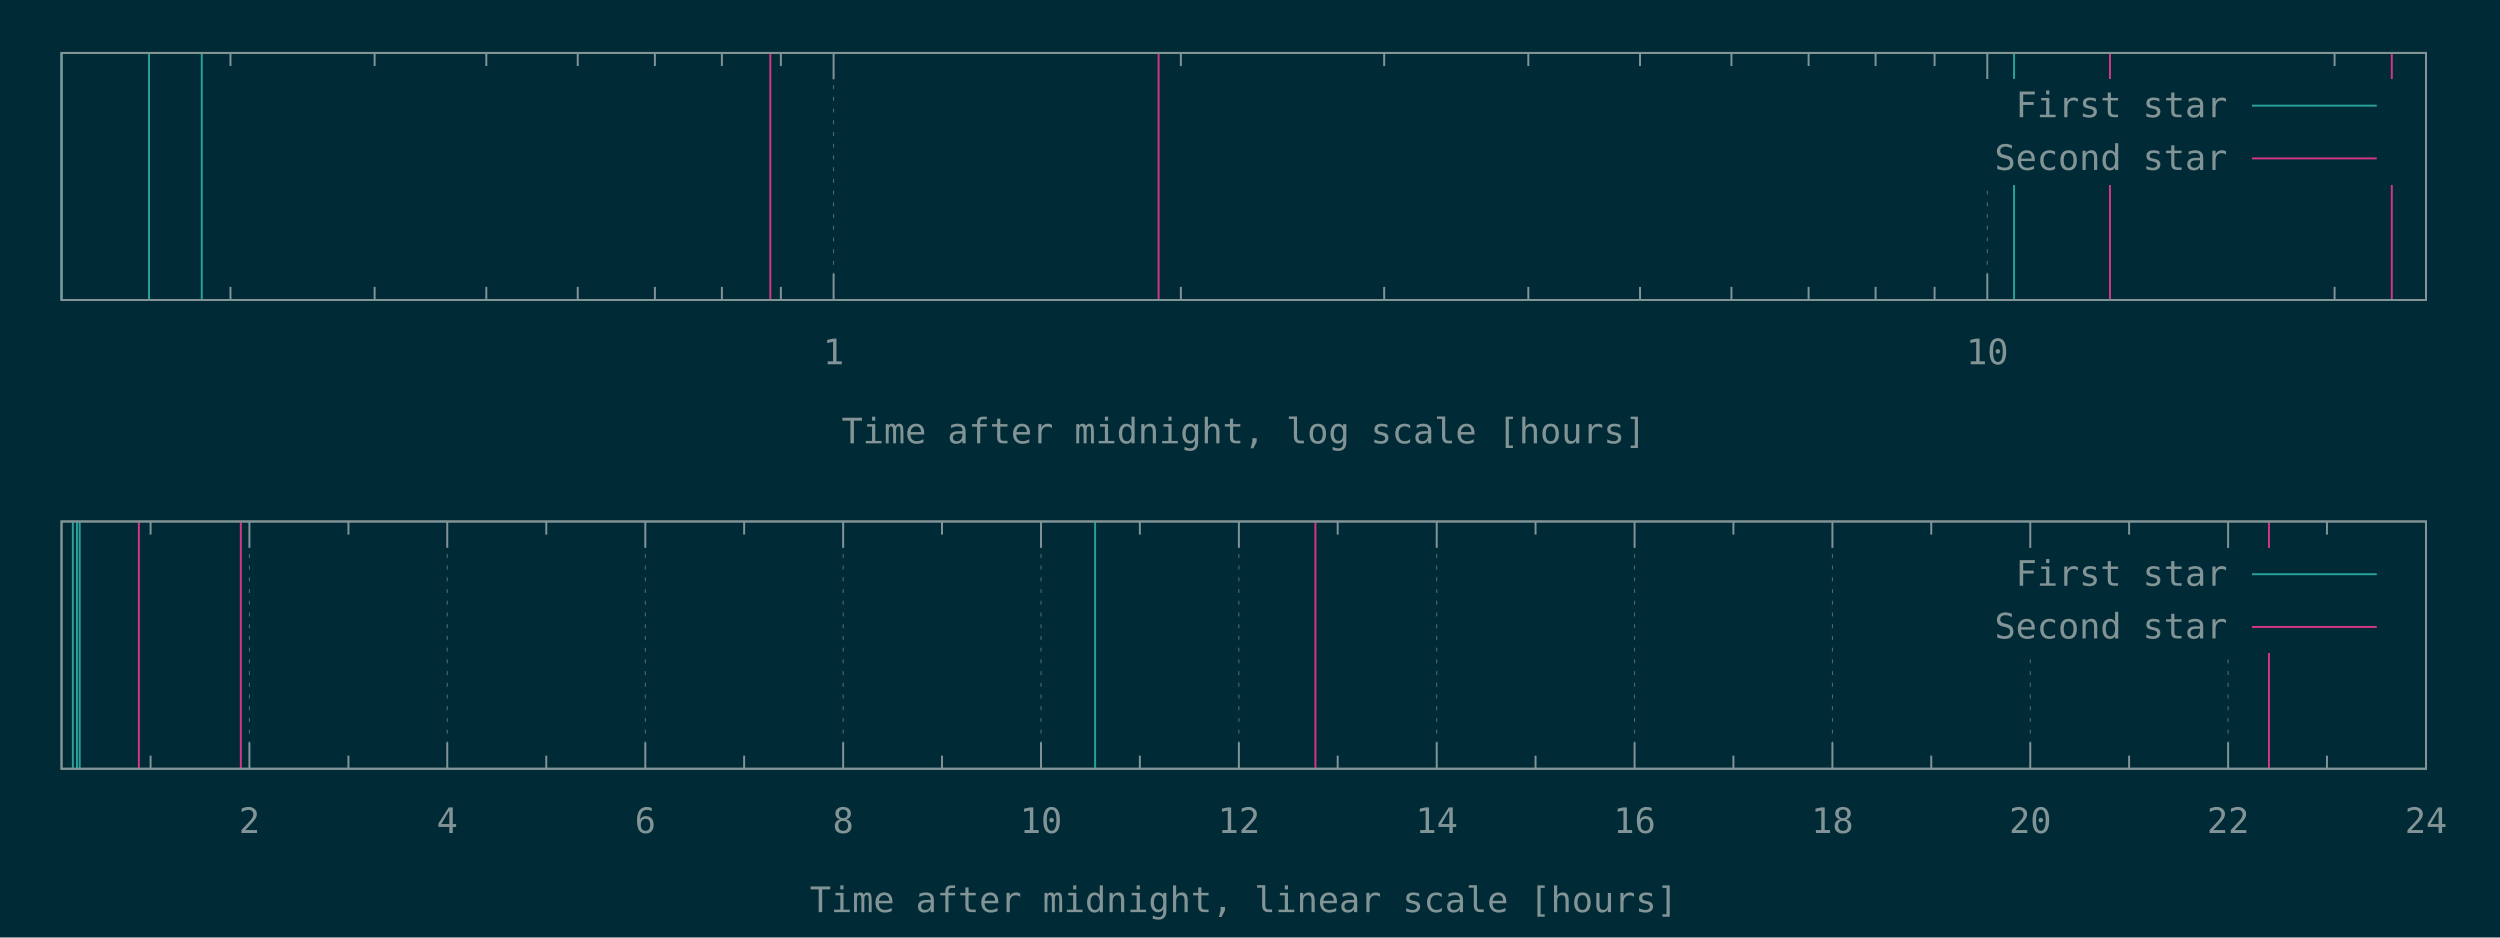
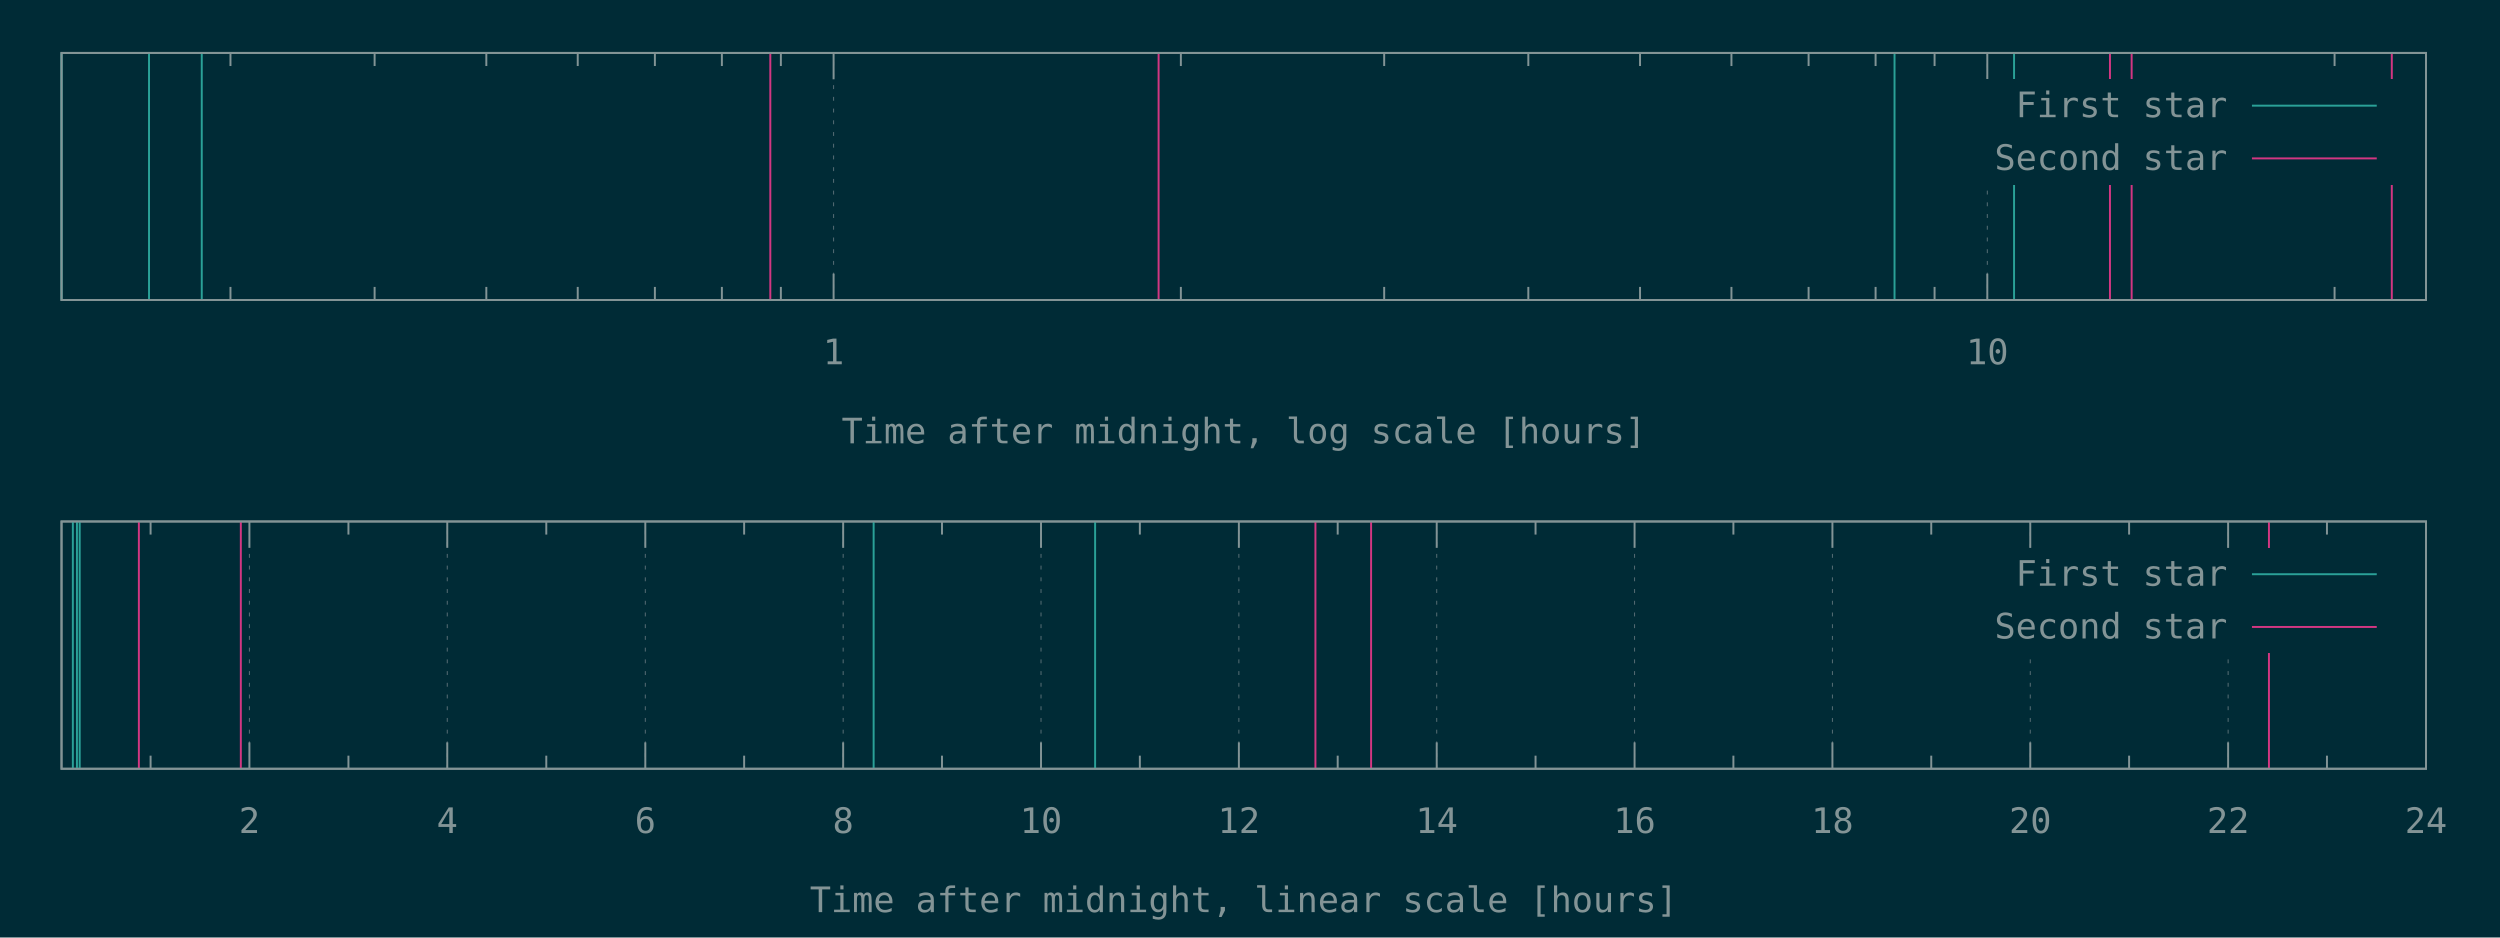
<svg xmlns="http://www.w3.org/2000/svg" xmlns:xlink="http://www.w3.org/1999/xlink" width="1280" height="480" viewBox="0 0 1280 480">
  <g id="gnuplot_canvas">
    <rect x="0" y="0" width="1280" height="480" fill="#002b36" />
    <defs>
      <circle id="gpDot" r="0.5" stroke-width="0.5" stroke="currentColor" />
      <path id="gpPt0" stroke-width="0.148" stroke="currentColor" d="M-1,0 h2 M0,-1 v2" />
      <path id="gpPt1" stroke-width="0.148" stroke="currentColor" d="M-1,-1 L1,1 M1,-1 L-1,1" />
      <path id="gpPt2" stroke-width="0.148" stroke="currentColor" d="M-1,0 L1,0 M0,-1 L0,1 M-1,-1 L1,1 M-1,1 L1,-1" />
      <rect id="gpPt3" stroke-width="0.148" stroke="currentColor" x="-1" y="-1" width="2" height="2" />
      <rect id="gpPt4" stroke-width="0.148" stroke="currentColor" fill="currentColor" x="-1" y="-1" width="2" height="2" />
      <circle id="gpPt5" stroke-width="0.148" stroke="currentColor" cx="0" cy="0" r="1" />
      <use xlink:href="#gpPt5" id="gpPt6" fill="currentColor" stroke="none" />
      <path id="gpPt7" stroke-width="0.148" stroke="currentColor" d="M0,-1.33 L-1.33,0.67 L1.33,0.67 z" />
      <use xlink:href="#gpPt7" id="gpPt8" fill="currentColor" stroke="none" />
      <use xlink:href="#gpPt7" id="gpPt9" stroke="currentColor" transform="rotate(180)" />
      <use xlink:href="#gpPt9" id="gpPt10" fill="currentColor" stroke="none" />
      <use xlink:href="#gpPt3" id="gpPt11" stroke="currentColor" transform="rotate(45)" />
      <use xlink:href="#gpPt11" id="gpPt12" fill="currentColor" stroke="none" />
      <path id="gpPt13" stroke-width="0.148" stroke="currentColor" d="M0,1.330 L1.265,0.411 L0.782,-1.067 L-0.782,-1.076 L-1.265,0.411 z" />
      <use xlink:href="#gpPt13" id="gpPt14" fill="currentColor" stroke="none" />
      <filter id="textbox" filterUnits="objectBoundingBox" x="0" y="0" height="1" width="1">
        <feFlood flood-color="#002B36" flood-opacity="1" result="bgnd" />
        <feComposite in="SourceGraphic" in2="bgnd" operator="atop" />
      </filter>
      <filter id="greybox" filterUnits="objectBoundingBox" x="0" y="0" height="1" width="1">
        <feFlood flood-color="lightgrey" flood-opacity="1" result="grey" />
        <feComposite in="SourceGraphic" in2="grey" operator="atop" />
      </filter>
    </defs>
    <g fill="none" color="#002B36" stroke="currentColor" stroke-width="1.00" stroke-linecap="butt" stroke-linejoin="miter">
</g>
    <g fill="none" color="black" stroke="currentColor" stroke-width="1.00" stroke-linecap="butt" stroke-linejoin="miter">
      <path stroke="rgb(131, 148, 150)" d="M118.0,153.6 L118.0,146.9 M118.0,27.1 L118.0,33.8 M191.8,153.6 L191.8,146.9 M191.8,27.1 L191.8,33.8   M249.0,153.6 L249.0,146.9 M249.0,27.1 L249.0,33.8 M295.8,153.6 L295.8,146.9 M295.8,27.1 L295.8,33.8   M335.3,153.6 L335.3,146.9 M335.3,27.1 L335.3,33.8 M369.6,153.6 L369.6,146.9 M369.6,27.1 L369.6,33.8   M399.8,153.6 L399.8,146.9 M399.8,27.1 L399.8,33.8  " />
    </g>
    <g fill="none" color="black" stroke="rgb(131, 148, 150)" stroke-width="0.50" stroke-linecap="butt" stroke-linejoin="miter">
</g>
    <g fill="none" color="gray" stroke="currentColor" stroke-width="0.50" stroke-linecap="butt" stroke-linejoin="miter">
      <path stroke="rgb( 88, 110, 117)" stroke-dasharray="2,4" class="gridline" d="M426.8,153.6 L426.8,27.1  " />
    </g>
    <g fill="none" color="gray" stroke="rgb( 88, 110, 117)" stroke-width="1.00" stroke-linecap="butt" stroke-linejoin="miter">
</g>
    <g fill="none" color="black" stroke="currentColor" stroke-width="1.00" stroke-linecap="butt" stroke-linejoin="miter">
      <path stroke="rgb(131, 148, 150)" d="M426.8,153.6 L426.8,140.1 M426.8,27.1 L426.8,40.6  " />
      <g transform="translate(426.8,186.5)" stroke="none" fill="rgb(131,148,150)" font-family="Inconsolata" font-size="18.00" text-anchor="middle">
        <text>
          <tspan font-family="Inconsolata"> 1</tspan>
        </text>
      </g>
    </g>
    <g fill="none" color="black" stroke="currentColor" stroke-width="1.00" stroke-linecap="butt" stroke-linejoin="miter">
      <path stroke="rgb(131, 148, 150)" d="M604.6,153.6 L604.6,146.9 M604.6,27.1 L604.6,33.8 M708.7,153.6 L708.7,146.9 M708.7,27.1 L708.7,33.8   M782.5,153.6 L782.5,146.9 M782.5,27.1 L782.5,33.8 M839.7,153.6 L839.7,146.9 M839.7,27.1 L839.7,33.8   M886.5,153.6 L886.5,146.9 M886.5,27.1 L886.5,33.8 M926.0,153.6 L926.0,146.9 M926.0,27.1 L926.0,33.8   M960.3,153.6 L960.3,146.9 M960.3,27.1 L960.3,33.8 M990.5,153.6 L990.5,146.9 M990.5,27.1 L990.5,33.8    " />
    </g>
    <g fill="none" color="black" stroke="rgb(131, 148, 150)" stroke-width="0.50" stroke-linecap="butt" stroke-linejoin="miter">
</g>
    <g fill="none" color="gray" stroke="currentColor" stroke-width="0.50" stroke-linecap="butt" stroke-linejoin="miter">
      <path stroke="rgb( 88, 110, 117)" stroke-dasharray="2,4" class="gridline" d="M1017.5,153.6 L1017.5,94.6 M1017.5,40.6 L1017.5,27.1  " />
    </g>
    <g fill="none" color="gray" stroke="rgb( 88, 110, 117)" stroke-width="1.00" stroke-linecap="butt" stroke-linejoin="miter">
</g>
    <g fill="none" color="black" stroke="currentColor" stroke-width="1.00" stroke-linecap="butt" stroke-linejoin="miter">
      <path stroke="rgb(131, 148, 150)" d="M1017.5,153.6 L1017.5,140.1 M1017.5,27.1 L1017.5,40.6  " />
      <g transform="translate(1017.5,186.5)" stroke="none" fill="rgb(131,148,150)" font-family="Inconsolata" font-size="18.00" text-anchor="middle">
        <text>
          <tspan font-family="Inconsolata"> 10</tspan>
        </text>
      </g>
    </g>
    <g fill="none" color="black" stroke="currentColor" stroke-width="1.00" stroke-linecap="butt" stroke-linejoin="miter">
      <path stroke="rgb(131, 148, 150)" d="M1195.3,153.6 L1195.3,146.9 M1195.3,27.1 L1195.3,33.8  " />
    </g>
    <g fill="none" color="black" stroke="currentColor" stroke-width="1.00" stroke-linecap="butt" stroke-linejoin="miter">
      <path stroke="rgb(131, 148, 150)" d="M31.5,27.1 L31.5,153.6 L1242.1,153.6 L1242.1,27.1 L31.5,27.1 Z  " />
    </g>
    <g fill="none" color="black" stroke="currentColor" stroke-width="1.00" stroke-linecap="butt" stroke-linejoin="miter">
      <g transform="translate(636.8,227.0)" stroke="none" fill="rgb(131,148,150)" font-family="Inconsolata" font-size="18.00" text-anchor="middle">
        <text>
          <tspan font-family="Inconsolata">Time after midnight, log scale [hours]</tspan>
        </text>
      </g>
    </g>
    <g fill="none" color="black" stroke="currentColor" stroke-width="1.00" stroke-linecap="butt" stroke-linejoin="miter">
</g>
    <g id="gnuplot_plot_1a">
      <g fill="none" color="black" stroke="currentColor" stroke-width="1.00" stroke-linecap="butt" stroke-linejoin="miter">
-         <path stroke="rgb( 42, 161, 152)" d="M31.5,153.6 L31.5,27.1 M76.3,153.6 L76.3,27.1 M103.3,153.6 L103.3,27.1 M1031.2,153.6 L1031.2,27.1    " />
+         <path stroke="rgb( 42, 161, 152)" d="M31.5,153.6 L31.5,27.1 M76.3,153.6 L76.3,27.1 M103.3,153.6 L103.3,27.1 M970.0,153.6 L970.0,27.1   M1031.2,153.6 L1031.2,27.1  " />
      </g>
    </g>
    <g id="gnuplot_plot_2a">
      <g fill="none" color="black" stroke="currentColor" stroke-width="1.00" stroke-linecap="butt" stroke-linejoin="miter">
-         <path stroke="rgb(211,  54, 130)" d="M394.4,153.6 L394.4,27.1 M593.2,153.6 L593.2,27.1 M1080.3,153.6 L1080.3,27.1 M1224.6,153.6 L1224.6,27.1    " />
+         <path stroke="rgb(211,  54, 130)" d="M394.4,153.6 L394.4,27.1 M593.2,153.6 L593.2,27.1 M1080.3,153.6 L1080.3,27.1 M1091.4,153.6 L1091.4,27.1   M1224.6,153.6 L1224.6,27.1  " />
      </g>
    </g>
    <g stroke="none" shape-rendering="crispEdges">
      <polygon fill="#002B36" points="1001.8,94.6 1229.5,94.6 1229.5,40.6 1001.8,40.6 " />
    </g>
    <g id="gnuplot_plot_1a">
      <g fill="none" color="black" stroke="currentColor" stroke-width="1.00" stroke-linecap="butt" stroke-linejoin="miter">
        <g transform="translate(1140.4,60.0)" stroke="none" fill="rgb(131,148,150)" font-family="Inconsolata" font-size="18.00" text-anchor="end">
          <text>
            <tspan font-family="Inconsolata">First star</tspan>
          </text>
        </g>
      </g>
      <g fill="none" color="black" stroke="currentColor" stroke-width="1.00" stroke-linecap="butt" stroke-linejoin="miter">
        <path stroke="rgb( 42, 161, 152)" d="M1153.0,54.1 L1216.9,54.1  " />
      </g>
    </g>
    <g id="gnuplot_plot_2a">
      <g fill="none" color="black" stroke="currentColor" stroke-width="1.00" stroke-linecap="butt" stroke-linejoin="miter">
        <g transform="translate(1140.4,87.0)" stroke="none" fill="rgb(131,148,150)" font-family="Inconsolata" font-size="18.00" text-anchor="end">
          <text>
            <tspan font-family="Inconsolata">Second star</tspan>
          </text>
        </g>
      </g>
      <g fill="none" color="black" stroke="currentColor" stroke-width="1.00" stroke-linecap="butt" stroke-linejoin="miter">
        <path stroke="rgb(211,  54, 130)" d="M1153.0,81.1 L1216.9,81.1  " />
      </g>
    </g>
    <g fill="none" color="#002B36" stroke="rgb(211,  54, 130)" stroke-width="2.00" stroke-linecap="butt" stroke-linejoin="miter">
</g>
    <g fill="none" color="black" stroke="currentColor" stroke-width="2.00" stroke-linecap="butt" stroke-linejoin="miter">
</g>
    <g fill="none" color="black" stroke="black" stroke-width="1.00" stroke-linecap="butt" stroke-linejoin="miter">
</g>
    <g fill="none" color="black" stroke="currentColor" stroke-width="1.00" stroke-linecap="butt" stroke-linejoin="miter">
      <path stroke="rgb(131, 148, 150)" d="M31.5,27.1 L31.5,153.6 L1242.1,153.6 L1242.1,27.1 L31.5,27.1 Z  " />
    </g>
    <g fill="none" color="black" stroke="currentColor" stroke-width="1.00" stroke-linecap="butt" stroke-linejoin="miter">
</g>
    <g fill="none" color="black" stroke="currentColor" stroke-width="1.00" stroke-linecap="butt" stroke-linejoin="miter">
      <path stroke="rgb(131, 148, 150)" d="M77.1,393.6 L77.1,386.9 M77.1,267.0 L77.1,273.7  " />
    </g>
    <g fill="none" color="black" stroke="rgb(131, 148, 150)" stroke-width="0.50" stroke-linecap="butt" stroke-linejoin="miter">
</g>
    <g fill="none" color="gray" stroke="currentColor" stroke-width="0.50" stroke-linecap="butt" stroke-linejoin="miter">
      <path stroke="rgb( 88, 110, 117)" stroke-dasharray="2,4" class="gridline" d="M127.7,393.6 L127.7,267.0  " />
    </g>
    <g fill="none" color="gray" stroke="rgb( 88, 110, 117)" stroke-width="1.00" stroke-linecap="butt" stroke-linejoin="miter">
</g>
    <g fill="none" color="black" stroke="currentColor" stroke-width="1.00" stroke-linecap="butt" stroke-linejoin="miter">
      <path stroke="rgb(131, 148, 150)" d="M127.7,393.6 L127.7,380.1 M127.7,267.0 L127.7,280.5  " />
      <g transform="translate(127.7,426.5)" stroke="none" fill="rgb(131,148,150)" font-family="Inconsolata" font-size="18.00" text-anchor="middle">
        <text>
          <tspan font-family="Inconsolata"> 2</tspan>
        </text>
      </g>
    </g>
    <g fill="none" color="black" stroke="currentColor" stroke-width="1.00" stroke-linecap="butt" stroke-linejoin="miter">
      <path stroke="rgb(131, 148, 150)" d="M178.4,393.6 L178.4,386.9 M178.4,267.0 L178.4,273.7  " />
    </g>
    <g fill="none" color="black" stroke="rgb(131, 148, 150)" stroke-width="0.50" stroke-linecap="butt" stroke-linejoin="miter">
</g>
    <g fill="none" color="gray" stroke="currentColor" stroke-width="0.50" stroke-linecap="butt" stroke-linejoin="miter">
      <path stroke="rgb( 88, 110, 117)" stroke-dasharray="2,4" class="gridline" d="M229.0,393.6 L229.0,267.0  " />
    </g>
    <g fill="none" color="gray" stroke="rgb( 88, 110, 117)" stroke-width="1.00" stroke-linecap="butt" stroke-linejoin="miter">
</g>
    <g fill="none" color="black" stroke="currentColor" stroke-width="1.00" stroke-linecap="butt" stroke-linejoin="miter">
      <path stroke="rgb(131, 148, 150)" d="M229.0,393.6 L229.0,380.1 M229.0,267.0 L229.0,280.5  " />
      <g transform="translate(229.0,426.5)" stroke="none" fill="rgb(131,148,150)" font-family="Inconsolata" font-size="18.00" text-anchor="middle">
        <text>
          <tspan font-family="Inconsolata"> 4</tspan>
        </text>
      </g>
    </g>
    <g fill="none" color="black" stroke="currentColor" stroke-width="1.00" stroke-linecap="butt" stroke-linejoin="miter">
      <path stroke="rgb(131, 148, 150)" d="M279.7,393.6 L279.7,386.9 M279.7,267.0 L279.7,273.7  " />
    </g>
    <g fill="none" color="black" stroke="rgb(131, 148, 150)" stroke-width="0.50" stroke-linecap="butt" stroke-linejoin="miter">
</g>
    <g fill="none" color="gray" stroke="currentColor" stroke-width="0.50" stroke-linecap="butt" stroke-linejoin="miter">
      <path stroke="rgb( 88, 110, 117)" stroke-dasharray="2,4" class="gridline" d="M330.4,393.6 L330.4,267.0  " />
    </g>
    <g fill="none" color="gray" stroke="rgb( 88, 110, 117)" stroke-width="1.00" stroke-linecap="butt" stroke-linejoin="miter">
</g>
    <g fill="none" color="black" stroke="currentColor" stroke-width="1.00" stroke-linecap="butt" stroke-linejoin="miter">
      <path stroke="rgb(131, 148, 150)" d="M330.4,393.6 L330.4,380.1 M330.4,267.0 L330.4,280.5  " />
      <g transform="translate(330.4,426.5)" stroke="none" fill="rgb(131,148,150)" font-family="Inconsolata" font-size="18.00" text-anchor="middle">
        <text>
          <tspan font-family="Inconsolata"> 6</tspan>
        </text>
      </g>
    </g>
    <g fill="none" color="black" stroke="currentColor" stroke-width="1.00" stroke-linecap="butt" stroke-linejoin="miter">
      <path stroke="rgb(131, 148, 150)" d="M381.0,393.6 L381.0,386.9 M381.0,267.0 L381.0,273.7  " />
    </g>
    <g fill="none" color="black" stroke="rgb(131, 148, 150)" stroke-width="0.50" stroke-linecap="butt" stroke-linejoin="miter">
</g>
    <g fill="none" color="gray" stroke="currentColor" stroke-width="0.50" stroke-linecap="butt" stroke-linejoin="miter">
      <path stroke="rgb( 88, 110, 117)" stroke-dasharray="2,4" class="gridline" d="M431.7,393.6 L431.7,267.0  " />
    </g>
    <g fill="none" color="gray" stroke="rgb( 88, 110, 117)" stroke-width="1.00" stroke-linecap="butt" stroke-linejoin="miter">
</g>
    <g fill="none" color="black" stroke="currentColor" stroke-width="1.00" stroke-linecap="butt" stroke-linejoin="miter">
      <path stroke="rgb(131, 148, 150)" d="M431.7,393.6 L431.7,380.1 M431.7,267.0 L431.7,280.5  " />
      <g transform="translate(431.7,426.5)" stroke="none" fill="rgb(131,148,150)" font-family="Inconsolata" font-size="18.00" text-anchor="middle">
        <text>
          <tspan font-family="Inconsolata"> 8</tspan>
        </text>
      </g>
    </g>
    <g fill="none" color="black" stroke="currentColor" stroke-width="1.00" stroke-linecap="butt" stroke-linejoin="miter">
      <path stroke="rgb(131, 148, 150)" d="M482.3,393.6 L482.3,386.9 M482.3,267.0 L482.3,273.7  " />
    </g>
    <g fill="none" color="black" stroke="rgb(131, 148, 150)" stroke-width="0.50" stroke-linecap="butt" stroke-linejoin="miter">
</g>
    <g fill="none" color="gray" stroke="currentColor" stroke-width="0.50" stroke-linecap="butt" stroke-linejoin="miter">
      <path stroke="rgb( 88, 110, 117)" stroke-dasharray="2,4" class="gridline" d="M533.0,393.6 L533.0,267.0  " />
    </g>
    <g fill="none" color="gray" stroke="rgb( 88, 110, 117)" stroke-width="1.00" stroke-linecap="butt" stroke-linejoin="miter">
</g>
    <g fill="none" color="black" stroke="currentColor" stroke-width="1.00" stroke-linecap="butt" stroke-linejoin="miter">
      <path stroke="rgb(131, 148, 150)" d="M533.0,393.6 L533.0,380.1 M533.0,267.0 L533.0,280.5  " />
      <g transform="translate(533.0,426.5)" stroke="none" fill="rgb(131,148,150)" font-family="Inconsolata" font-size="18.00" text-anchor="middle">
        <text>
          <tspan font-family="Inconsolata"> 10</tspan>
        </text>
      </g>
    </g>
    <g fill="none" color="black" stroke="currentColor" stroke-width="1.00" stroke-linecap="butt" stroke-linejoin="miter">
      <path stroke="rgb(131, 148, 150)" d="M583.6,393.6 L583.6,386.9 M583.6,267.0 L583.6,273.7  " />
    </g>
    <g fill="none" color="black" stroke="rgb(131, 148, 150)" stroke-width="0.50" stroke-linecap="butt" stroke-linejoin="miter">
</g>
    <g fill="none" color="gray" stroke="currentColor" stroke-width="0.50" stroke-linecap="butt" stroke-linejoin="miter">
      <path stroke="rgb( 88, 110, 117)" stroke-dasharray="2,4" class="gridline" d="M634.3,393.6 L634.3,267.0  " />
    </g>
    <g fill="none" color="gray" stroke="rgb( 88, 110, 117)" stroke-width="1.00" stroke-linecap="butt" stroke-linejoin="miter">
</g>
    <g fill="none" color="black" stroke="currentColor" stroke-width="1.00" stroke-linecap="butt" stroke-linejoin="miter">
      <path stroke="rgb(131, 148, 150)" d="M634.3,393.6 L634.3,380.1 M634.3,267.0 L634.3,280.5  " />
      <g transform="translate(634.3,426.5)" stroke="none" fill="rgb(131,148,150)" font-family="Inconsolata" font-size="18.00" text-anchor="middle">
        <text>
          <tspan font-family="Inconsolata"> 12</tspan>
        </text>
      </g>
    </g>
    <g fill="none" color="black" stroke="currentColor" stroke-width="1.00" stroke-linecap="butt" stroke-linejoin="miter">
      <path stroke="rgb(131, 148, 150)" d="M684.9,393.6 L684.9,386.9 M684.9,267.0 L684.9,273.7  " />
    </g>
    <g fill="none" color="black" stroke="rgb(131, 148, 150)" stroke-width="0.50" stroke-linecap="butt" stroke-linejoin="miter">
</g>
    <g fill="none" color="gray" stroke="currentColor" stroke-width="0.50" stroke-linecap="butt" stroke-linejoin="miter">
      <path stroke="rgb( 88, 110, 117)" stroke-dasharray="2,4" class="gridline" d="M735.6,393.6 L735.6,267.0  " />
    </g>
    <g fill="none" color="gray" stroke="rgb( 88, 110, 117)" stroke-width="1.00" stroke-linecap="butt" stroke-linejoin="miter">
</g>
    <g fill="none" color="black" stroke="currentColor" stroke-width="1.00" stroke-linecap="butt" stroke-linejoin="miter">
      <path stroke="rgb(131, 148, 150)" d="M735.6,393.6 L735.6,380.1 M735.6,267.0 L735.6,280.5  " />
      <g transform="translate(735.6,426.5)" stroke="none" fill="rgb(131,148,150)" font-family="Inconsolata" font-size="18.00" text-anchor="middle">
        <text>
          <tspan font-family="Inconsolata"> 14</tspan>
        </text>
      </g>
    </g>
    <g fill="none" color="black" stroke="currentColor" stroke-width="1.00" stroke-linecap="butt" stroke-linejoin="miter">
      <path stroke="rgb(131, 148, 150)" d="M786.2,393.6 L786.2,386.9 M786.2,267.0 L786.2,273.7  " />
    </g>
    <g fill="none" color="black" stroke="rgb(131, 148, 150)" stroke-width="0.50" stroke-linecap="butt" stroke-linejoin="miter">
</g>
    <g fill="none" color="gray" stroke="currentColor" stroke-width="0.50" stroke-linecap="butt" stroke-linejoin="miter">
      <path stroke="rgb( 88, 110, 117)" stroke-dasharray="2,4" class="gridline" d="M836.9,393.6 L836.9,267.0  " />
    </g>
    <g fill="none" color="gray" stroke="rgb( 88, 110, 117)" stroke-width="1.00" stroke-linecap="butt" stroke-linejoin="miter">
</g>
    <g fill="none" color="black" stroke="currentColor" stroke-width="1.00" stroke-linecap="butt" stroke-linejoin="miter">
      <path stroke="rgb(131, 148, 150)" d="M836.9,393.6 L836.9,380.1 M836.9,267.0 L836.9,280.5  " />
      <g transform="translate(836.9,426.5)" stroke="none" fill="rgb(131,148,150)" font-family="Inconsolata" font-size="18.00" text-anchor="middle">
        <text>
          <tspan font-family="Inconsolata"> 16</tspan>
        </text>
      </g>
    </g>
    <g fill="none" color="black" stroke="currentColor" stroke-width="1.00" stroke-linecap="butt" stroke-linejoin="miter">
      <path stroke="rgb(131, 148, 150)" d="M887.5,393.6 L887.5,386.9 M887.5,267.0 L887.5,273.7  " />
    </g>
    <g fill="none" color="black" stroke="rgb(131, 148, 150)" stroke-width="0.50" stroke-linecap="butt" stroke-linejoin="miter">
</g>
    <g fill="none" color="gray" stroke="currentColor" stroke-width="0.50" stroke-linecap="butt" stroke-linejoin="miter">
      <path stroke="rgb( 88, 110, 117)" stroke-dasharray="2,4" class="gridline" d="M938.2,393.6 L938.2,267.0  " />
    </g>
    <g fill="none" color="gray" stroke="rgb( 88, 110, 117)" stroke-width="1.00" stroke-linecap="butt" stroke-linejoin="miter">
</g>
    <g fill="none" color="black" stroke="currentColor" stroke-width="1.00" stroke-linecap="butt" stroke-linejoin="miter">
      <path stroke="rgb(131, 148, 150)" d="M938.2,393.6 L938.2,380.1 M938.2,267.0 L938.2,280.5  " />
      <g transform="translate(938.2,426.5)" stroke="none" fill="rgb(131,148,150)" font-family="Inconsolata" font-size="18.00" text-anchor="middle">
        <text>
          <tspan font-family="Inconsolata"> 18</tspan>
        </text>
      </g>
    </g>
    <g fill="none" color="black" stroke="currentColor" stroke-width="1.00" stroke-linecap="butt" stroke-linejoin="miter">
      <path stroke="rgb(131, 148, 150)" d="M988.8,393.6 L988.8,386.9 M988.8,267.0 L988.8,273.7  " />
    </g>
    <g fill="none" color="black" stroke="rgb(131, 148, 150)" stroke-width="0.50" stroke-linecap="butt" stroke-linejoin="miter">
</g>
    <g fill="none" color="gray" stroke="currentColor" stroke-width="0.50" stroke-linecap="butt" stroke-linejoin="miter">
      <path stroke="rgb( 88, 110, 117)" stroke-dasharray="2,4" class="gridline" d="M1039.5,393.6 L1039.5,334.5 M1039.5,280.5 L1039.5,267.0  " />
    </g>
    <g fill="none" color="gray" stroke="rgb( 88, 110, 117)" stroke-width="1.00" stroke-linecap="butt" stroke-linejoin="miter">
</g>
    <g fill="none" color="black" stroke="currentColor" stroke-width="1.00" stroke-linecap="butt" stroke-linejoin="miter">
      <path stroke="rgb(131, 148, 150)" d="M1039.5,393.6 L1039.5,380.1 M1039.5,267.0 L1039.5,280.5  " />
      <g transform="translate(1039.5,426.5)" stroke="none" fill="rgb(131,148,150)" font-family="Inconsolata" font-size="18.00" text-anchor="middle">
        <text>
          <tspan font-family="Inconsolata"> 20</tspan>
        </text>
      </g>
    </g>
    <g fill="none" color="black" stroke="currentColor" stroke-width="1.00" stroke-linecap="butt" stroke-linejoin="miter">
      <path stroke="rgb(131, 148, 150)" d="M1090.1,393.6 L1090.1,386.9 M1090.1,267.0 L1090.1,273.7  " />
    </g>
    <g fill="none" color="black" stroke="rgb(131, 148, 150)" stroke-width="0.50" stroke-linecap="butt" stroke-linejoin="miter">
</g>
    <g fill="none" color="gray" stroke="currentColor" stroke-width="0.50" stroke-linecap="butt" stroke-linejoin="miter">
      <path stroke="rgb( 88, 110, 117)" stroke-dasharray="2,4" class="gridline" d="M1140.8,393.6 L1140.8,334.5 M1140.8,280.5 L1140.8,267.0  " />
    </g>
    <g fill="none" color="gray" stroke="rgb( 88, 110, 117)" stroke-width="1.00" stroke-linecap="butt" stroke-linejoin="miter">
</g>
    <g fill="none" color="black" stroke="currentColor" stroke-width="1.00" stroke-linecap="butt" stroke-linejoin="miter">
      <path stroke="rgb(131, 148, 150)" d="M1140.8,393.6 L1140.8,380.1 M1140.8,267.0 L1140.8,280.5  " />
      <g transform="translate(1140.8,426.5)" stroke="none" fill="rgb(131,148,150)" font-family="Inconsolata" font-size="18.00" text-anchor="middle">
        <text>
          <tspan font-family="Inconsolata"> 22</tspan>
        </text>
      </g>
    </g>
    <g fill="none" color="black" stroke="currentColor" stroke-width="1.00" stroke-linecap="butt" stroke-linejoin="miter">
      <path stroke="rgb(131, 148, 150)" d="M1191.4,393.6 L1191.4,386.9 M1191.4,267.0 L1191.4,273.7  " />
    </g>
    <g fill="none" color="black" stroke="rgb(131, 148, 150)" stroke-width="0.50" stroke-linecap="butt" stroke-linejoin="miter">
</g>
    <g fill="none" color="gray" stroke="currentColor" stroke-width="0.50" stroke-linecap="butt" stroke-linejoin="miter">
      <path stroke="rgb( 88, 110, 117)" stroke-dasharray="2,4" class="gridline" d="M1242.1,393.6 L1242.1,267.0  " />
    </g>
    <g fill="none" color="gray" stroke="rgb( 88, 110, 117)" stroke-width="1.00" stroke-linecap="butt" stroke-linejoin="miter">
</g>
    <g fill="none" color="black" stroke="currentColor" stroke-width="1.00" stroke-linecap="butt" stroke-linejoin="miter">
      <path stroke="rgb(131, 148, 150)" d="M1242.1,393.6 L1242.1,380.1 M1242.1,267.0 L1242.1,280.5  " />
      <g transform="translate(1242.1,426.5)" stroke="none" fill="rgb(131,148,150)" font-family="Inconsolata" font-size="18.00" text-anchor="middle">
        <text>
          <tspan font-family="Inconsolata"> 24</tspan>
        </text>
      </g>
    </g>
    <g fill="none" color="black" stroke="currentColor" stroke-width="1.00" stroke-linecap="butt" stroke-linejoin="miter">
</g>
    <g fill="none" color="black" stroke="currentColor" stroke-width="1.00" stroke-linecap="butt" stroke-linejoin="miter">
      <path stroke="rgb(131, 148, 150)" d="M31.5,267.0 L31.5,393.6 L1242.1,393.6 L1242.1,267.0 L31.5,267.0 Z  " />
    </g>
    <g fill="none" color="black" stroke="currentColor" stroke-width="1.00" stroke-linecap="butt" stroke-linejoin="miter">
      <g transform="translate(636.8,467.0)" stroke="none" fill="rgb(131,148,150)" font-family="Inconsolata" font-size="18.00" text-anchor="middle">
        <text>
          <tspan font-family="Inconsolata">Time after midnight, linear scale [hours]</tspan>
        </text>
      </g>
    </g>
    <g fill="none" color="black" stroke="currentColor" stroke-width="1.00" stroke-linecap="butt" stroke-linejoin="miter">
</g>
    <g id="gnuplot_plot_1b">
      <g fill="none" color="black" stroke="currentColor" stroke-width="1.00" stroke-linecap="butt" stroke-linejoin="miter">
-         <path stroke="rgb( 42, 161, 152)" d="M37.3,393.6 L37.3,267.0 M39.4,393.6 L39.4,267.0 M40.8,393.6 L40.8,267.0 M560.7,393.6 L560.7,267.0    " />
+         <path stroke="rgb( 42, 161, 152)" d="M37.3,393.6 L37.3,267.0 M39.4,393.6 L39.4,267.0 M40.8,393.6 L40.8,267.0 M447.3,393.6 L447.3,267.0   M560.7,393.6 L560.7,267.0  " />
      </g>
    </g>
    <g id="gnuplot_plot_2b">
      <g fill="none" color="black" stroke="currentColor" stroke-width="1.00" stroke-linecap="butt" stroke-linejoin="miter">
-         <path stroke="rgb(211,  54, 130)" d="M71.1,393.6 L71.1,267.0 M123.3,393.6 L123.3,267.0 M673.5,393.6 L673.5,267.0 M1161.7,393.6 L1161.7,267.0    " />
+         <path stroke="rgb(211,  54, 130)" d="M71.1,393.6 L71.1,267.0 M123.3,393.6 L123.3,267.0 M673.5,393.6 L673.5,267.0 M702.0,393.6 L702.0,267.0   M1161.7,393.6 L1161.7,267.0  " />
      </g>
    </g>
    <g stroke="none" shape-rendering="crispEdges">
      <polygon fill="#002B36" points="1001.8,334.5 1229.5,334.5 1229.5,280.5 1001.8,280.5 " />
    </g>
    <g id="gnuplot_plot_1b">
      <g fill="none" color="black" stroke="currentColor" stroke-width="1.00" stroke-linecap="butt" stroke-linejoin="miter">
        <g transform="translate(1140.4,299.9)" stroke="none" fill="rgb(131,148,150)" font-family="Inconsolata" font-size="18.00" text-anchor="end">
          <text>
            <tspan font-family="Inconsolata">First star</tspan>
          </text>
        </g>
      </g>
      <g fill="none" color="black" stroke="currentColor" stroke-width="1.00" stroke-linecap="butt" stroke-linejoin="miter">
        <path stroke="rgb( 42, 161, 152)" d="M1153.0,294.0 L1216.9,294.0  " />
      </g>
    </g>
    <g id="gnuplot_plot_2b">
      <g fill="none" color="black" stroke="currentColor" stroke-width="1.00" stroke-linecap="butt" stroke-linejoin="miter">
        <g transform="translate(1140.4,326.9)" stroke="none" fill="rgb(131,148,150)" font-family="Inconsolata" font-size="18.00" text-anchor="end">
          <text>
            <tspan font-family="Inconsolata">Second star</tspan>
          </text>
        </g>
      </g>
      <g fill="none" color="black" stroke="currentColor" stroke-width="1.00" stroke-linecap="butt" stroke-linejoin="miter">
        <path stroke="rgb(211,  54, 130)" d="M1153.0,321.0 L1216.9,321.0  " />
      </g>
    </g>
    <g fill="none" color="#002B36" stroke="rgb(211,  54, 130)" stroke-width="2.00" stroke-linecap="butt" stroke-linejoin="miter">
</g>
    <g fill="none" color="black" stroke="currentColor" stroke-width="2.00" stroke-linecap="butt" stroke-linejoin="miter">
</g>
    <g fill="none" color="black" stroke="black" stroke-width="1.00" stroke-linecap="butt" stroke-linejoin="miter">
</g>
    <g fill="none" color="black" stroke="currentColor" stroke-width="1.00" stroke-linecap="butt" stroke-linejoin="miter">
      <path stroke="rgb(131, 148, 150)" d="M31.5,267.0 L31.5,393.6 L1242.1,393.6 L1242.1,267.0 L31.5,267.0 Z  " />
    </g>
    <g fill="none" color="black" stroke="currentColor" stroke-width="1.00" stroke-linecap="butt" stroke-linejoin="miter">
</g>
  </g>
</svg>
